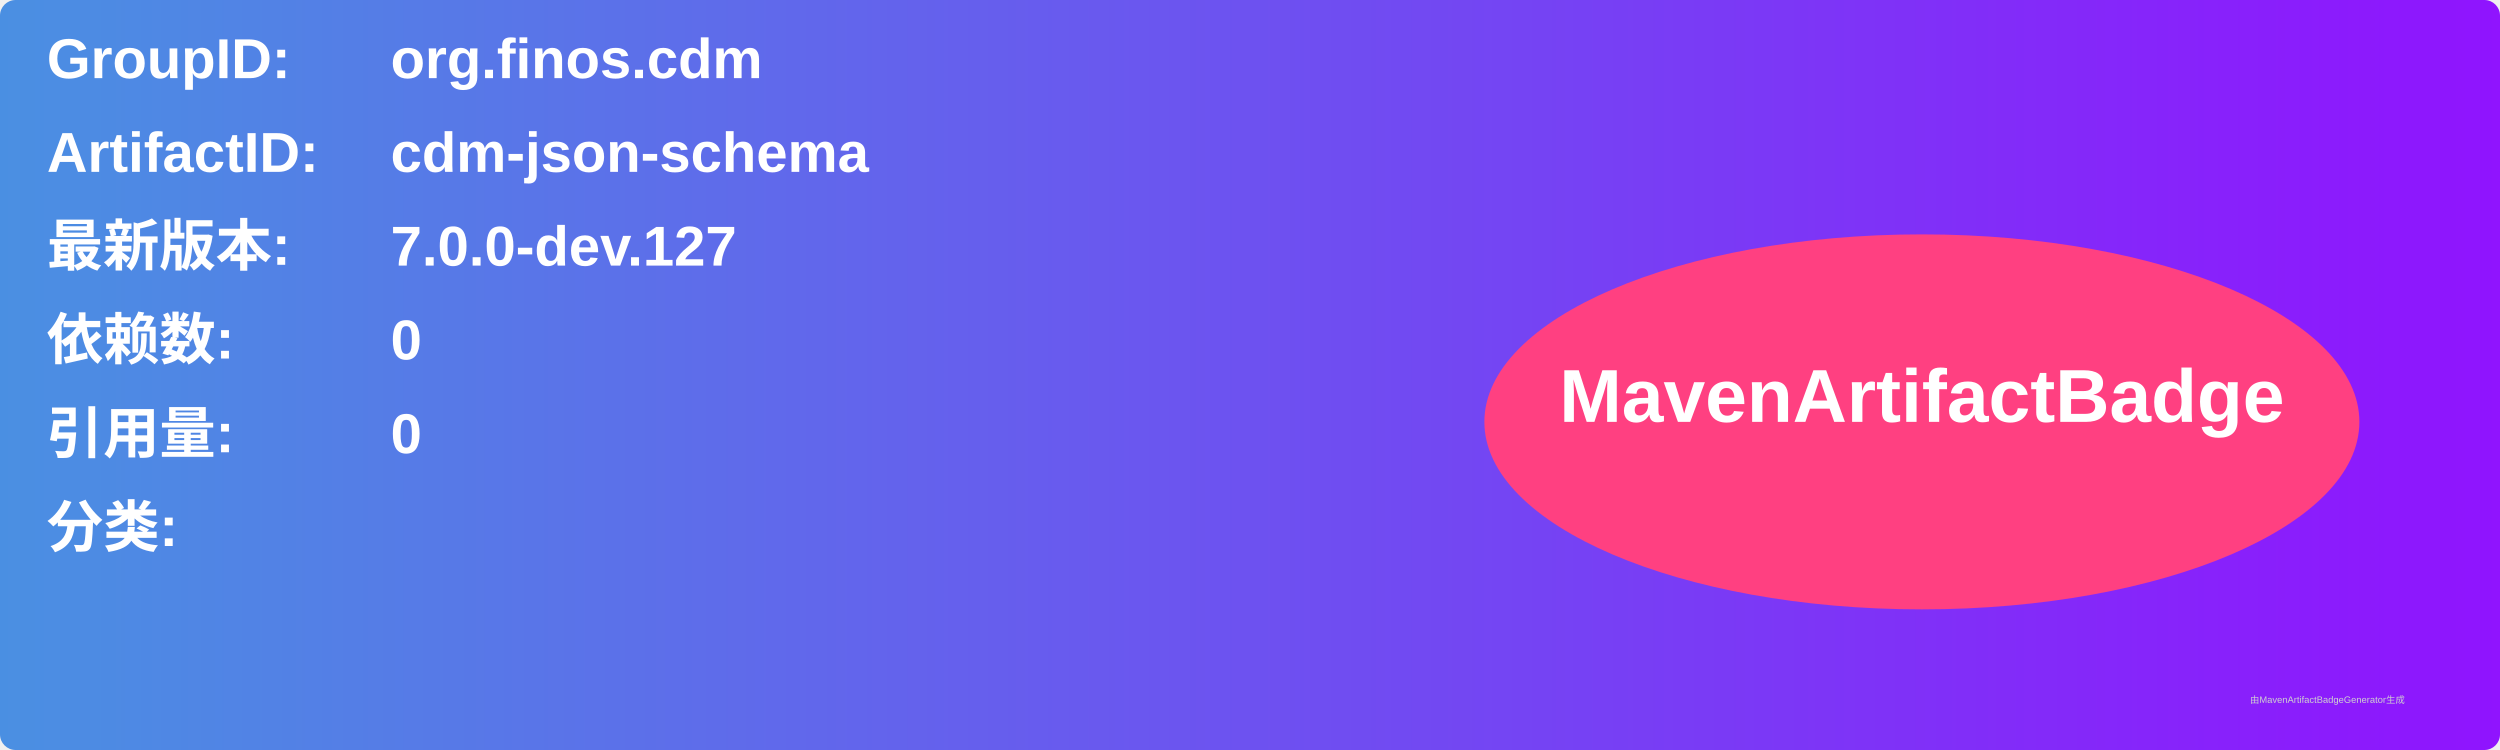
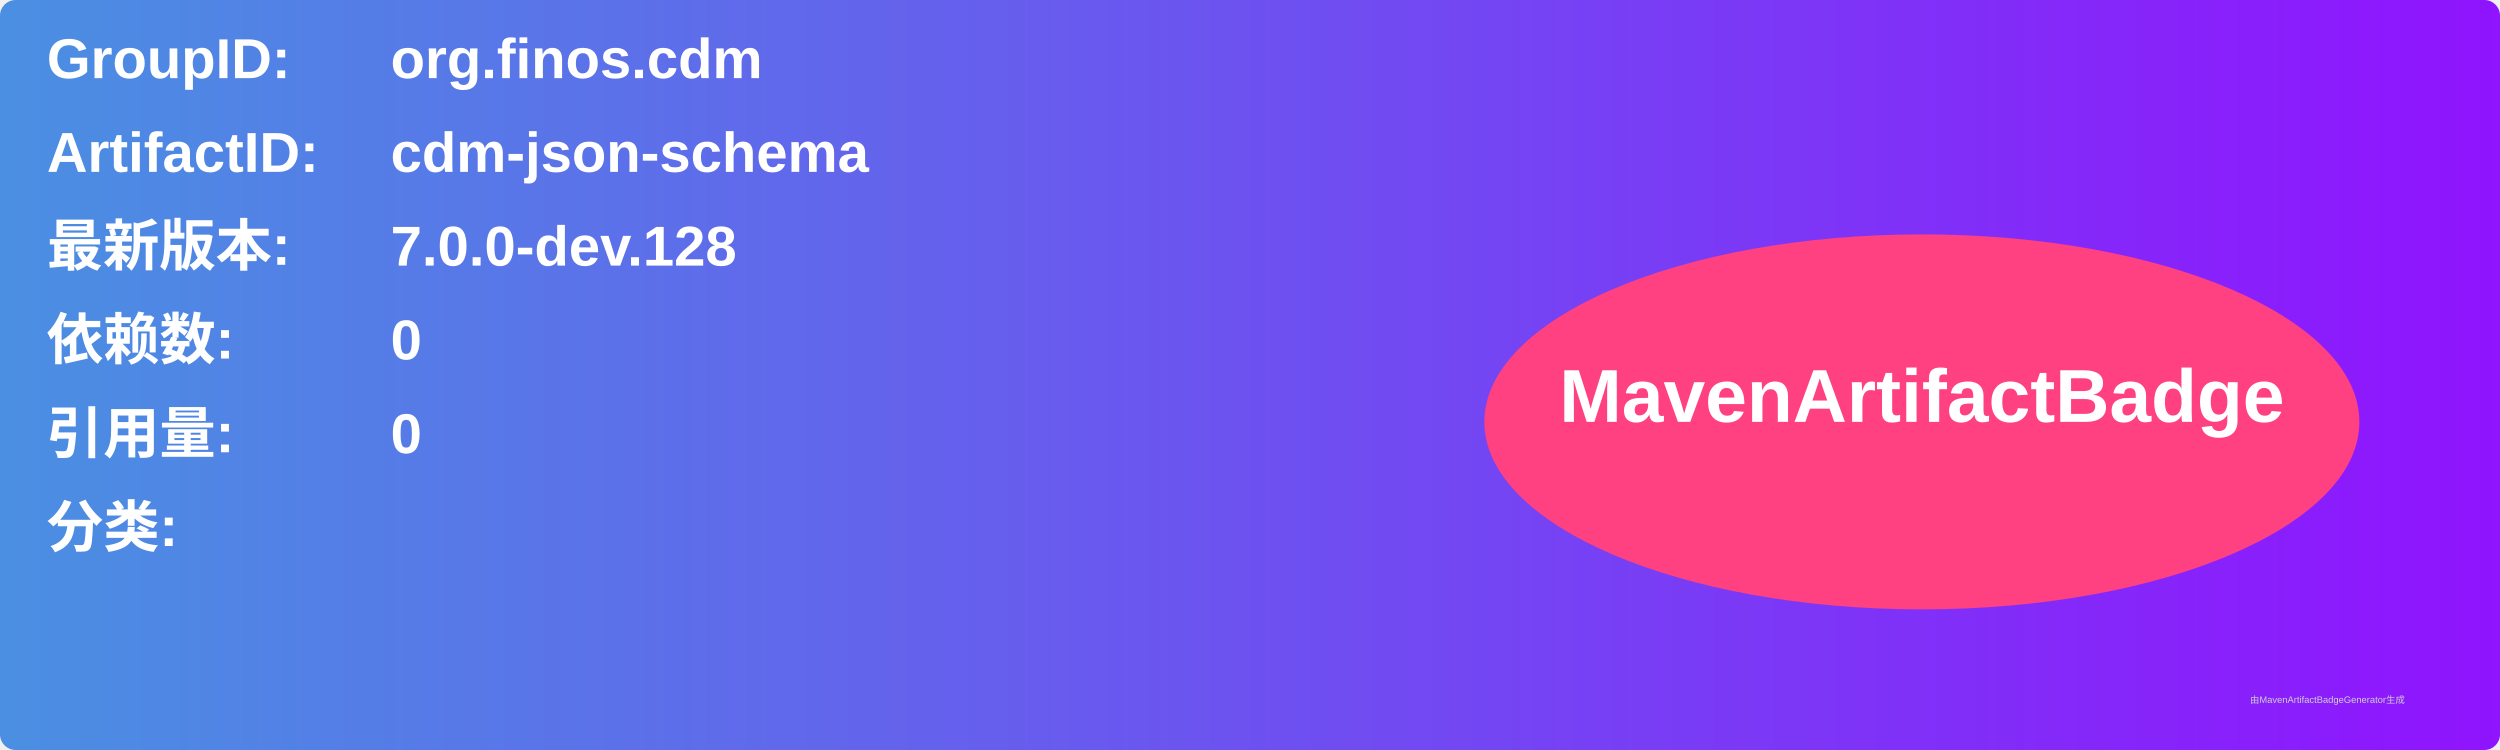
<svg xmlns="http://www.w3.org/2000/svg" width="800" height="240" viewBox="0 0 800 240">
  <linearGradient id="grad" x1="0%" y1="0%" x2="100%" y2="0%">
    <stop offset="0%" stop-color="#4a90e2" />
    <stop offset="100%" stop-color="#9013fe" />
  </linearGradient>
  <rect width="100%" height="100%" rx="5" ry="5" fill="url(#grad)" />
  <g transform="translate(15, 15)">
    <text x="0" y="10" font-family="Arial" font-size="18" fill="white" font-weight="bold" width="260">GroupID:</text>
    <text x="110" y="10" font-family="Arial" font-size="18" fill="white" font-weight="bold" width="460">org.finos.cdm</text>
    <text x="0" y="40" font-family="Arial" font-size="18" fill="white" font-weight="bold" width="260">ArtifactID:</text>
    <text x="110" y="40" font-family="Arial" font-size="18" fill="white" font-weight="bold" width="460">cdm-json-schema</text>
    <text x="0" y="70" font-family="Arial" font-size="18" fill="white" font-weight="bold">最新版本:</text>
    <text x="110" y="70" font-family="Arial" font-size="18" fill="white" font-weight="bold">
-       <tspan font-weight="bold">7.0.0-dev.127</tspan>
+       <tspan font-weight="bold">7.0.0-dev.128</tspan>
    </text>
    <text x="0" y="100" font-family="Arial" font-size="18" fill="white" font-weight="bold">依赖数: </text>
    <text x="110" y="100" font-family="Arial" font-size="18" fill="white">
      <tspan font-weight="bold">0</tspan>
    </text>
    <text x="0" y="130" font-family="Arial" font-size="18" fill="white" font-weight="bold">引用量: </text>
    <text x="110" y="130" font-family="Arial" font-size="18" fill="white">
      <tspan font-weight="bold">0</tspan>
    </text>
    <text x="0" y="160" font-family="Arial" font-size="18" fill="white" font-weight="bold">分类:</text>
    <text x="10" y="190" font-family="Arial" font-size="10" fill="white">
      <tspan font-weight="bold" />
    </text>
    <ellipse cx="600" cy="120" rx="140" ry="60" fill="#ff4081" />
    <text x="600" y="120" text-anchor="middle" font-family="Arial" font-size="24" fill="white" font-weight="bold">MavenArtifactBadge</text>
  </g>
  <text x="720" y="225" font-family="Arial" font-size="3" fill="#d0d0d0">由MavenArtifactBadgeGenerator生成</text>
</svg>
